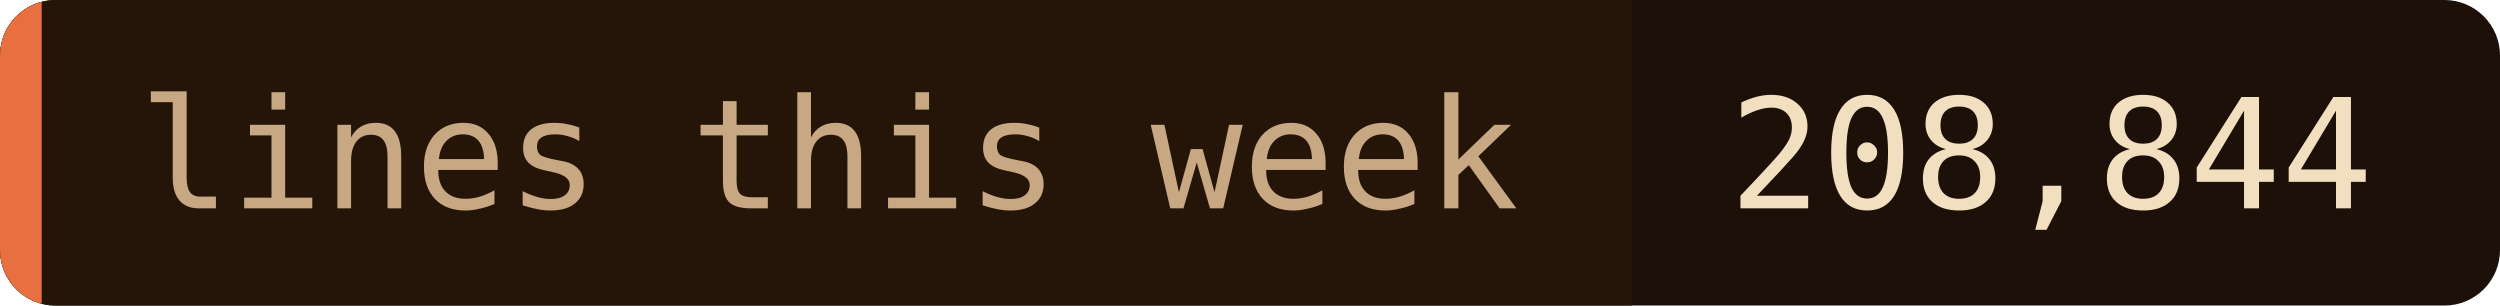
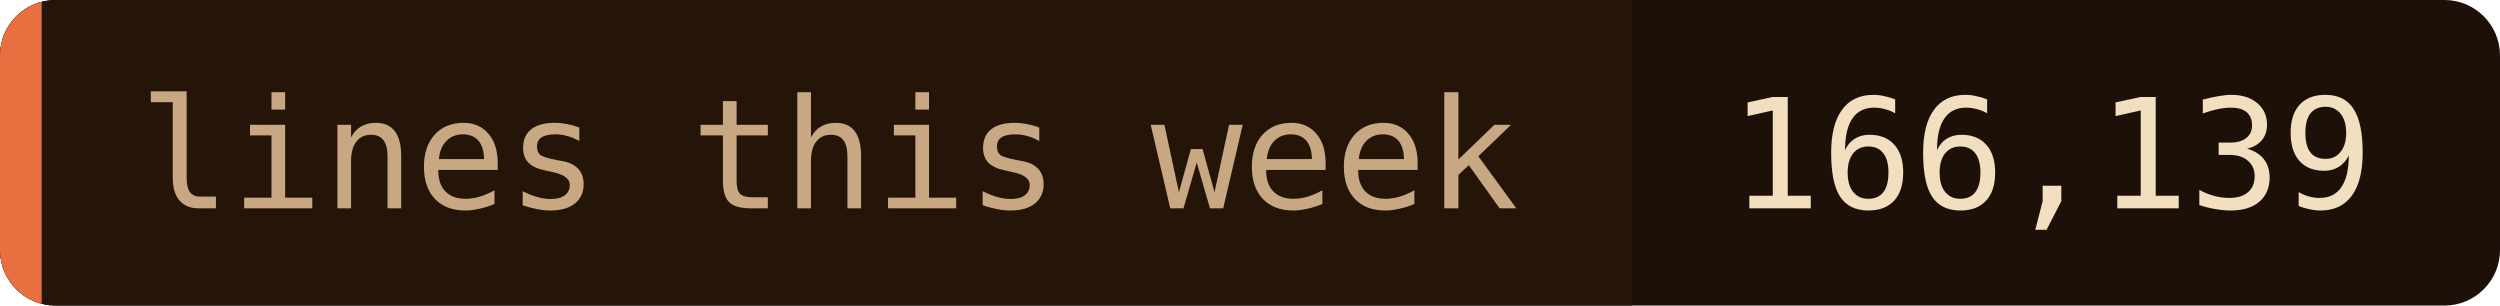
- <svg xmlns="http://www.w3.org/2000/svg" width="180" height="22" role="img" aria-label="lines this week: 208,844">
+ <svg xmlns="http://www.w3.org/2000/svg" width="180" height="22" role="img" aria-label="lines this week: 166,139">
  <clipPath id="c">
    <rect width="180" height="22" rx="4" />
  </clipPath>
  <g clip-path="url(#c)">
    <rect width="180" height="22" fill="#1c1008" />
    <rect width="117.5" height="22" fill="#241508" />
    <rect width="3" height="22" fill="#e87040" />
  </g>
  <g font-family="'JetBrains Mono', 'Fira Code', ui-monospace, SFMono-Regular, Menlo, monospace" font-size="11">
    <text x="10" y="15" fill="#c8a882">lines this week</text>
-     <text x="124.5" y="15" fill="#f2dfc0">208,844</text>
+     <text x="124.5" y="15" fill="#f2dfc0">166,139</text>
  </g>
</svg>
